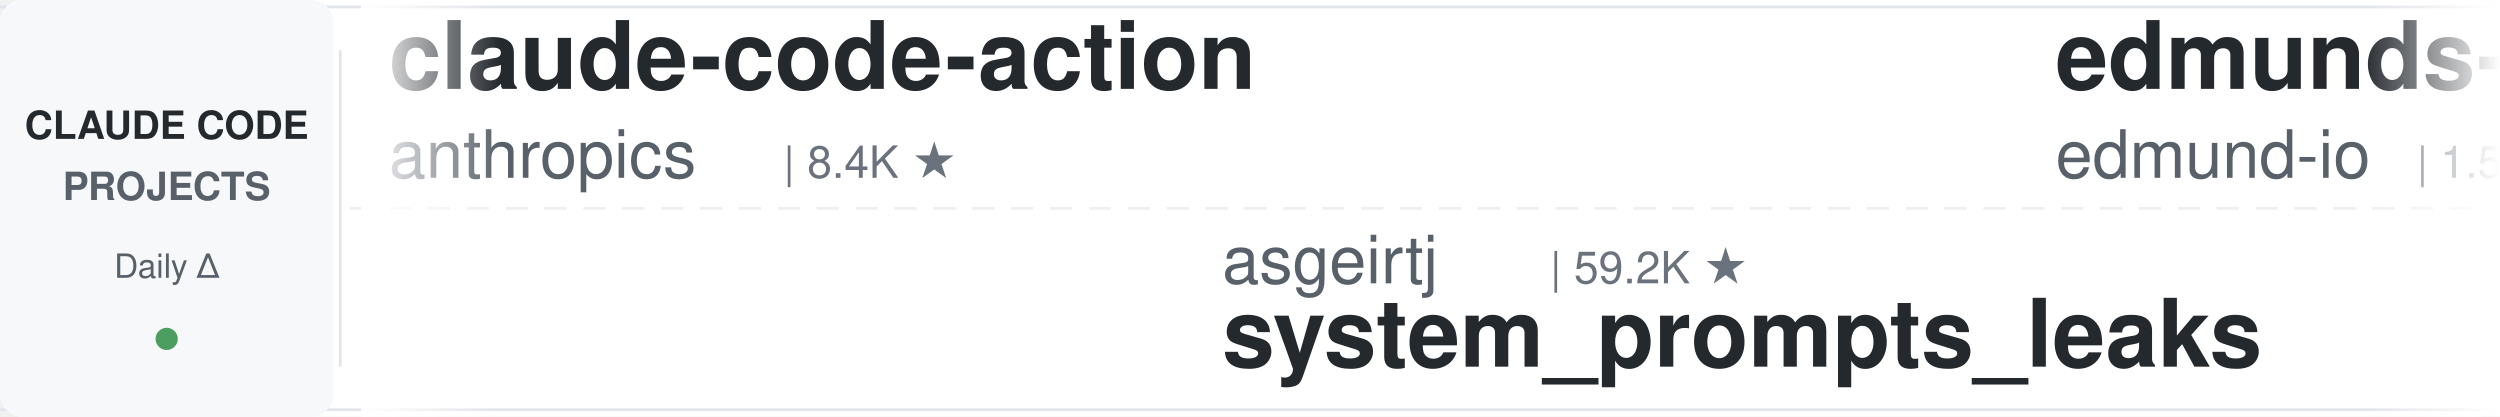
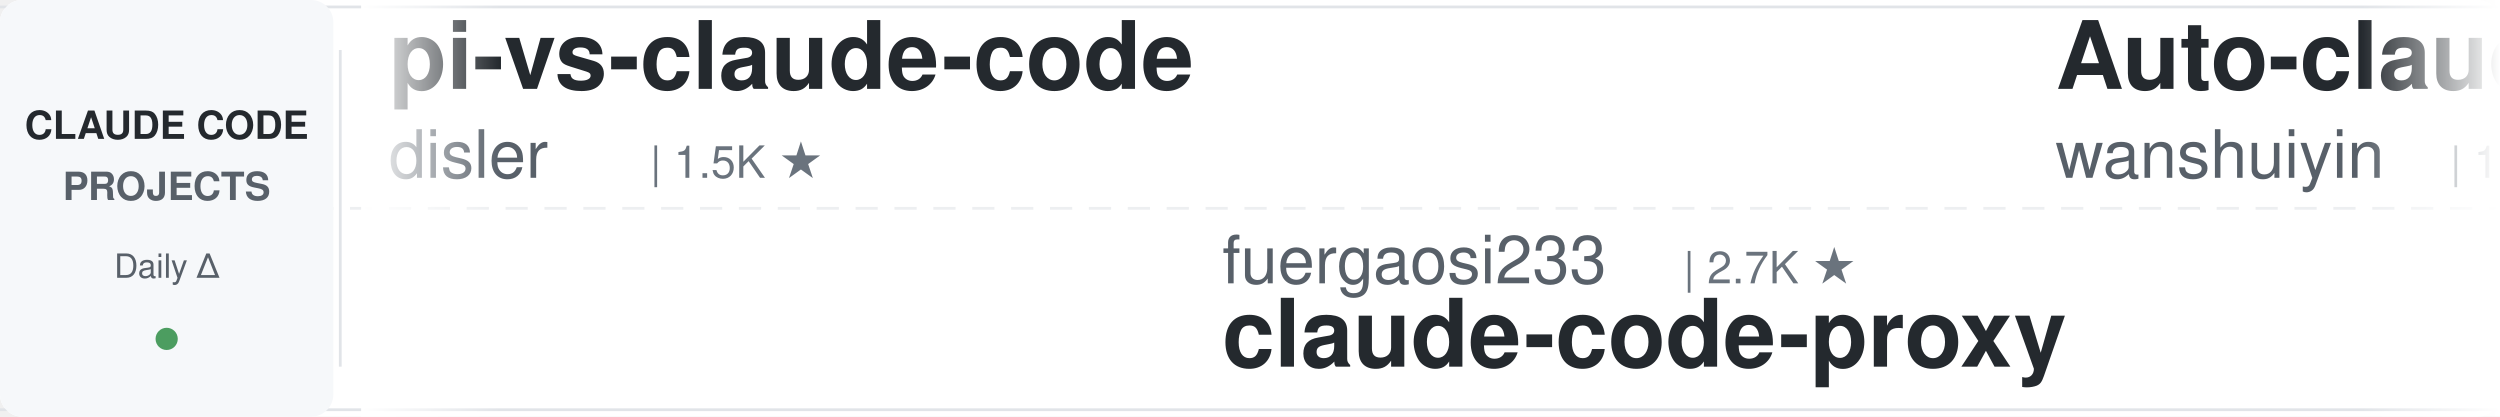
<svg xmlns="http://www.w3.org/2000/svg" width="900" height="150">
  <defs>
    <linearGradient id="leftFade" x1="0%" y1="0%" x2="100%" y2="0%">
      <stop offset="0%" style="stop-color:#ffffff;stop-opacity:1" />
      <stop offset="100%" style="stop-color:#ffffff;stop-opacity:0" />
    </linearGradient>
    <linearGradient id="rightFade" x1="0%" y1="0%" x2="100%" y2="0%">
      <stop offset="0%" style="stop-color:#ffffff;stop-opacity:0" />
      <stop offset="100%" style="stop-color:#ffffff;stop-opacity:1" />
    </linearGradient>
  </defs>
  <rect width="900" height="150" fill="#ffffff" rx="8" />
  <rect x="0" y="2" width="900" height="1" fill="#e1e4e8" />
  <rect x="0" y="147" width="900" height="1" fill="#e1e4e8" />
  <line x1="0" y1="75" x2="900" y2="75" stroke="#e1e4e8" stroke-width="1" stroke-dasharray="8 6" opacity="0.6" />
  <rect x="0" y="0" width="120" height="150" fill="#f6f8fa" rx="8" />
  <text x="60" y="50" font-family="-apple-system, BlinkMacSystemFont, 'Segoe UI', Helvetica, Arial, sans-serif" font-size="14" font-weight="600" fill="#24292e" text-anchor="middle">CLAUDE CODE</text>
  <text x="60" y="72" font-family="-apple-system, BlinkMacSystemFont, 'Segoe UI', Helvetica, Arial, sans-serif" font-size="14" font-weight="600" fill="#586069" text-anchor="middle">PROJECTS</text>
  <text x="60" y="100" font-family="-apple-system, BlinkMacSystemFont, 'Segoe UI', Helvetica, Arial, sans-serif" font-size="12" font-weight="500" fill="#586069" text-anchor="middle">Daily Δ</text>
  <circle cx="60" cy="122" r="4" fill="#22863a" opacity="0.8" />
  <rect x="122" y="18" width="1" height="114" fill="#e1e4e8" />
  <clipPath id="tickerClip">
    <rect x="130" y="0" width="770" height="150" />
  </clipPath>
  <g clip-path="url(#tickerClip)">
    <g id="tickerItems">
      <animateTransform attributeName="transform" attributeType="XML" type="translate" from="0 0" to="-3000 0" dur="54s" repeatCount="indefinite" />
      <g transform="translate(0, 0)">
-         <text x="140" y="32" font-family="-apple-system, BlinkMacSystemFont, 'Segoe UI', Helvetica, Arial, sans-serif" font-size="34" font-weight="600" fill="#24292e">claude-code-action</text>
-         <text x="140" y="64" font-family="-apple-system, BlinkMacSystemFont, 'Segoe UI', Helvetica, Arial, sans-serif" font-size="24" font-weight="400" fill="#586069">anthropics</text>
-         <text x="282" y="64" font-family="-apple-system, BlinkMacSystemFont, 'Segoe UI', Helvetica, Arial, sans-serif" font-size="16" font-weight="500" fill="#6a737d">| 8.4K ★</text>
+         <text x="140" y="32" font-family="-apple-system, BlinkMacSystemFont, 'Segoe UI', Helvetica, Arial, sans-serif" font-size="34" font-weight="600" fill="#24292e">pi-vs-claude-code</text>
+         <text x="140" y="64" font-family="-apple-system, BlinkMacSystemFont, 'Segoe UI', Helvetica, Arial, sans-serif" font-size="24" font-weight="400" fill="#586069">disler</text>
+         <text x="234" y="64" font-family="-apple-system, BlinkMacSystemFont, 'Segoe UI', Helvetica, Arial, sans-serif" font-size="16" font-weight="500" fill="#6a737d">| 1.5K ★</text>
      </g>
      <g transform="translate(300, 0)">
-         <text x="140" y="102" font-family="-apple-system, BlinkMacSystemFont, 'Segoe UI', Helvetica, Arial, sans-serif" font-size="24" font-weight="400" fill="#586069">asgeirtj</text>
-         <text x="258" y="102" font-family="-apple-system, BlinkMacSystemFont, 'Segoe UI', Helvetica, Arial, sans-serif" font-size="16" font-weight="500" fill="#6a737d">| 59.2K ★</text>
-         <text x="140" y="132" font-family="-apple-system, BlinkMacSystemFont, 'Segoe UI', Helvetica, Arial, sans-serif" font-size="34" font-weight="600" fill="#24292e">system_prompts_leaks</text>
+         <text x="140" y="102" font-family="-apple-system, BlinkMacSystemFont, 'Segoe UI', Helvetica, Arial, sans-serif" font-size="24" font-weight="400" fill="#586069">fuergaosi233</text>
+         <text x="306" y="102" font-family="-apple-system, BlinkMacSystemFont, 'Segoe UI', Helvetica, Arial, sans-serif" font-size="16" font-weight="500" fill="#6a737d">| 2.7K ★</text>
+         <text x="140" y="132" font-family="-apple-system, BlinkMacSystemFont, 'Segoe UI', Helvetica, Arial, sans-serif" font-size="34" font-weight="600" fill="#24292e">claude-code-proxy</text>
      </g>
      <g transform="translate(600, 0)">
-         <text x="140" y="32" font-family="-apple-system, BlinkMacSystemFont, 'Segoe UI', Helvetica, Arial, sans-serif" font-size="34" font-weight="600" fill="#24292e">edmunds-claude-code</text>
-         <text x="140" y="64" font-family="-apple-system, BlinkMacSystemFont, 'Segoe UI', Helvetica, Arial, sans-serif" font-size="24" font-weight="400" fill="#586069">edmund-io</text>
-         <text x="270" y="64" font-family="-apple-system, BlinkMacSystemFont, 'Segoe UI', Helvetica, Arial, sans-serif" font-size="16" font-weight="500" fill="#6a737d">| 1.5K ★</text>
+         <text x="140" y="32" font-family="-apple-system, BlinkMacSystemFont, 'Segoe UI', Helvetica, Arial, sans-serif" font-size="34" font-weight="600" fill="#24292e">Auto-claude-code-researc...</text>
+         <text x="140" y="64" font-family="-apple-system, BlinkMacSystemFont, 'Segoe UI', Helvetica, Arial, sans-serif" font-size="24" font-weight="400" fill="#586069">wanshuiyin</text>
+         <text x="282" y="64" font-family="-apple-system, BlinkMacSystemFont, 'Segoe UI', Helvetica, Arial, sans-serif" font-size="16" font-weight="500" fill="#6a737d">| 13.6K ★</text>
      </g>
      <g transform="translate(900, 0)">
-         <text x="140" y="102" font-family="-apple-system, BlinkMacSystemFont, 'Segoe UI', Helvetica, Arial, sans-serif" font-size="24" font-weight="400" fill="#586069">daymade</text>
-         <text x="246" y="102" font-family="-apple-system, BlinkMacSystemFont, 'Segoe UI', Helvetica, Arial, sans-serif" font-size="16" font-weight="500" fill="#6a737d">| 1.3K ★</text>
-         <text x="140" y="132" font-family="-apple-system, BlinkMacSystemFont, 'Segoe UI', Helvetica, Arial, sans-serif" font-size="34" font-weight="600" fill="#24292e">claude-code-skills</text>
+         <text x="140" y="102" font-family="-apple-system, BlinkMacSystemFont, 'Segoe UI', Helvetica, Arial, sans-serif" font-size="24" font-weight="400" fill="#586069">https-deeplearning-ai</text>
+         <text x="414" y="102" font-family="-apple-system, BlinkMacSystemFont, 'Segoe UI', Helvetica, Arial, sans-serif" font-size="16" font-weight="500" fill="#6a737d">| 535 ★</text>
+         <text x="140" y="132" font-family="-apple-system, BlinkMacSystemFont, 'Segoe UI', Helvetica, Arial, sans-serif" font-size="34" font-weight="600" fill="#24292e">sc-claude-code-files</text>
      </g>
      <g transform="translate(1200, 0)">
-         <text x="140" y="32" font-family="-apple-system, BlinkMacSystemFont, 'Segoe UI', Helvetica, Arial, sans-serif" font-size="34" font-weight="600" fill="#24292e">claude-code-source</text>
-         <text x="140" y="64" font-family="-apple-system, BlinkMacSystemFont, 'Segoe UI', Helvetica, Arial, sans-serif" font-size="24" font-weight="400" fill="#586069">AprilNEA</text>
-         <text x="258" y="64" font-family="-apple-system, BlinkMacSystemFont, 'Segoe UI', Helvetica, Arial, sans-serif" font-size="16" font-weight="500" fill="#6a737d">| 392 ★</text>
+         <text x="140" y="32" font-family="-apple-system, BlinkMacSystemFont, 'Segoe UI', Helvetica, Arial, sans-serif" font-size="34" font-weight="600" fill="#24292e">claude-code-tips</text>
+         <text x="140" y="64" font-family="-apple-system, BlinkMacSystemFont, 'Segoe UI', Helvetica, Arial, sans-serif" font-size="24" font-weight="400" fill="#586069">ykdojo</text>
+         <text x="234" y="64" font-family="-apple-system, BlinkMacSystemFont, 'Segoe UI', Helvetica, Arial, sans-serif" font-size="16" font-weight="500" fill="#6a737d">| 9.4K ★</text>
      </g>
      <g transform="translate(1500, 0)">
-         <text x="140" y="102" font-family="-apple-system, BlinkMacSystemFont, 'Segoe UI', Helvetica, Arial, sans-serif" font-size="24" font-weight="400" fill="#586069">simonw</text>
-         <text x="234" y="102" font-family="-apple-system, BlinkMacSystemFont, 'Segoe UI', Helvetica, Arial, sans-serif" font-size="16" font-weight="500" fill="#6a737d">| 1.6K ★</text>
-         <text x="140" y="132" font-family="-apple-system, BlinkMacSystemFont, 'Segoe UI', Helvetica, Arial, sans-serif" font-size="34" font-weight="600" fill="#24292e">claude-code-transcripts</text>
+         <text x="140" y="102" font-family="-apple-system, BlinkMacSystemFont, 'Segoe UI', Helvetica, Arial, sans-serif" font-size="24" font-weight="400" fill="#586069">LING71671</text>
+         <text x="270" y="102" font-family="-apple-system, BlinkMacSystemFont, 'Segoe UI', Helvetica, Arial, sans-serif" font-size="16" font-weight="500" fill="#6a737d">| 923 ★</text>
+         <text x="140" y="132" font-family="-apple-system, BlinkMacSystemFont, 'Segoe UI', Helvetica, Arial, sans-serif" font-size="34" font-weight="600" fill="#24292e">Open-ClaudeCode</text>
      </g>
      <g transform="translate(1800, 0)">
-         <text x="140" y="32" font-family="-apple-system, BlinkMacSystemFont, 'Segoe UI', Helvetica, Arial, sans-serif" font-size="34" font-weight="600" fill="#24292e">claude-code-reverse</text>
-         <text x="140" y="64" font-family="-apple-system, BlinkMacSystemFont, 'Segoe UI', Helvetica, Arial, sans-serif" font-size="24" font-weight="400" fill="#586069">Yuyz0112</text>
-         <text x="258" y="64" font-family="-apple-system, BlinkMacSystemFont, 'Segoe UI', Helvetica, Arial, sans-serif" font-size="16" font-weight="500" fill="#6a737d">| 2.4K ★</text>
+         <text x="140" y="32" font-family="-apple-system, BlinkMacSystemFont, 'Segoe UI', Helvetica, Arial, sans-serif" font-size="34" font-weight="600" fill="#24292e">claude-code-ultimate-gui...</text>
+         <text x="140" y="64" font-family="-apple-system, BlinkMacSystemFont, 'Segoe UI', Helvetica, Arial, sans-serif" font-size="24" font-weight="400" fill="#586069">FlorianBruniaux</text>
+         <text x="342" y="64" font-family="-apple-system, BlinkMacSystemFont, 'Segoe UI', Helvetica, Arial, sans-serif" font-size="16" font-weight="500" fill="#6a737d">| 5.5K ★</text>
      </g>
      <g transform="translate(2100, 0)">
-         <text x="140" y="102" font-family="-apple-system, BlinkMacSystemFont, 'Segoe UI', Helvetica, Arial, sans-serif" font-size="24" font-weight="400" fill="#586069">huangjia2019</text>
-         <text x="306" y="102" font-family="-apple-system, BlinkMacSystemFont, 'Segoe UI', Helvetica, Arial, sans-serif" font-size="16" font-weight="500" fill="#6a737d">| 996 ★</text>
-         <text x="140" y="132" font-family="-apple-system, BlinkMacSystemFont, 'Segoe UI', Helvetica, Arial, sans-serif" font-size="34" font-weight="600" fill="#24292e">claude-code-engineering</text>
+         <text x="140" y="102" font-family="-apple-system, BlinkMacSystemFont, 'Segoe UI', Helvetica, Arial, sans-serif" font-size="24" font-weight="400" fill="#586069">lintsinghua</text>
+         <text x="294" y="102" font-family="-apple-system, BlinkMacSystemFont, 'Segoe UI', Helvetica, Arial, sans-serif" font-size="16" font-weight="500" fill="#6a737d">| 4.0K ★</text>
+         <text x="140" y="132" font-family="-apple-system, BlinkMacSystemFont, 'Segoe UI', Helvetica, Arial, sans-serif" font-size="34" font-weight="600" fill="#24292e">claude-code-book</text>
      </g>
      <g transform="translate(2400, 0)">
-         <text x="140" y="32" font-family="-apple-system, BlinkMacSystemFont, 'Segoe UI', Helvetica, Arial, sans-serif" font-size="34" font-weight="600" fill="#24292e">claude-code-prompts</text>
-         <text x="140" y="64" font-family="-apple-system, BlinkMacSystemFont, 'Segoe UI', Helvetica, Arial, sans-serif" font-size="24" font-weight="400" fill="#586069">repowise-dev</text>
-         <text x="306" y="64" font-family="-apple-system, BlinkMacSystemFont, 'Segoe UI', Helvetica, Arial, sans-serif" font-size="16" font-weight="500" fill="#6a737d">| 1.2K ★</text>
+         <text x="140" y="32" font-family="-apple-system, BlinkMacSystemFont, 'Segoe UI', Helvetica, Arial, sans-serif" font-size="34" font-weight="600" fill="#24292e">claude-coder</text>
+         <text x="140" y="64" font-family="-apple-system, BlinkMacSystemFont, 'Segoe UI', Helvetica, Arial, sans-serif" font-size="24" font-weight="400" fill="#586069">kodu-ai</text>
+         <text x="246" y="64" font-family="-apple-system, BlinkMacSystemFont, 'Segoe UI', Helvetica, Arial, sans-serif" font-size="16" font-weight="500" fill="#6a737d">| 5.3K ★</text>
      </g>
      <g transform="translate(2700, 0)">
-         <text x="140" y="102" font-family="-apple-system, BlinkMacSystemFont, 'Segoe UI', Helvetica, Arial, sans-serif" font-size="24" font-weight="400" fill="#586069">jqueryscript</text>
-         <text x="306" y="102" font-family="-apple-system, BlinkMacSystemFont, 'Segoe UI', Helvetica, Arial, sans-serif" font-size="16" font-weight="500" fill="#6a737d">| 471 ★</text>
-         <text x="140" y="132" font-family="-apple-system, BlinkMacSystemFont, 'Segoe UI', Helvetica, Arial, sans-serif" font-size="34" font-weight="600" fill="#24292e">awesome-claude-code</text>
+         <text x="140" y="102" font-family="-apple-system, BlinkMacSystemFont, 'Segoe UI', Helvetica, Arial, sans-serif" font-size="24" font-weight="400" fill="#586069">hangsman</text>
+         <text x="258" y="102" font-family="-apple-system, BlinkMacSystemFont, 'Segoe UI', Helvetica, Arial, sans-serif" font-size="16" font-weight="500" fill="#6a737d">| 788 ★</text>
+         <text x="140" y="132" font-family="-apple-system, BlinkMacSystemFont, 'Segoe UI', Helvetica, Arial, sans-serif" font-size="34" font-weight="600" fill="#24292e">claude-code-source</text>
      </g>
      <g transform="translate(3000, 0)">
-         <text x="140" y="32" font-family="-apple-system, BlinkMacSystemFont, 'Segoe UI', Helvetica, Arial, sans-serif" font-size="34" font-weight="600" fill="#24292e">claude-code-action</text>
-         <text x="140" y="64" font-family="-apple-system, BlinkMacSystemFont, 'Segoe UI', Helvetica, Arial, sans-serif" font-size="24" font-weight="400" fill="#586069">anthropics</text>
-         <text x="282" y="64" font-family="-apple-system, BlinkMacSystemFont, 'Segoe UI', Helvetica, Arial, sans-serif" font-size="16" font-weight="500" fill="#6a737d">| 8.4K ★</text>
+         <text x="140" y="32" font-family="-apple-system, BlinkMacSystemFont, 'Segoe UI', Helvetica, Arial, sans-serif" font-size="34" font-weight="600" fill="#24292e">pi-vs-claude-code</text>
+         <text x="140" y="64" font-family="-apple-system, BlinkMacSystemFont, 'Segoe UI', Helvetica, Arial, sans-serif" font-size="24" font-weight="400" fill="#586069">disler</text>
+         <text x="234" y="64" font-family="-apple-system, BlinkMacSystemFont, 'Segoe UI', Helvetica, Arial, sans-serif" font-size="16" font-weight="500" fill="#6a737d">| 1.5K ★</text>
      </g>
      <g transform="translate(3300, 0)">
-         <text x="140" y="102" font-family="-apple-system, BlinkMacSystemFont, 'Segoe UI', Helvetica, Arial, sans-serif" font-size="24" font-weight="400" fill="#586069">asgeirtj</text>
-         <text x="258" y="102" font-family="-apple-system, BlinkMacSystemFont, 'Segoe UI', Helvetica, Arial, sans-serif" font-size="16" font-weight="500" fill="#6a737d">| 59.2K ★</text>
-         <text x="140" y="132" font-family="-apple-system, BlinkMacSystemFont, 'Segoe UI', Helvetica, Arial, sans-serif" font-size="34" font-weight="600" fill="#24292e">system_prompts_leaks</text>
+         <text x="140" y="102" font-family="-apple-system, BlinkMacSystemFont, 'Segoe UI', Helvetica, Arial, sans-serif" font-size="24" font-weight="400" fill="#586069">fuergaosi233</text>
+         <text x="306" y="102" font-family="-apple-system, BlinkMacSystemFont, 'Segoe UI', Helvetica, Arial, sans-serif" font-size="16" font-weight="500" fill="#6a737d">| 2.7K ★</text>
+         <text x="140" y="132" font-family="-apple-system, BlinkMacSystemFont, 'Segoe UI', Helvetica, Arial, sans-serif" font-size="34" font-weight="600" fill="#24292e">claude-code-proxy</text>
      </g>
      <g transform="translate(3600, 0)">
-         <text x="140" y="32" font-family="-apple-system, BlinkMacSystemFont, 'Segoe UI', Helvetica, Arial, sans-serif" font-size="34" font-weight="600" fill="#24292e">edmunds-claude-code</text>
-         <text x="140" y="64" font-family="-apple-system, BlinkMacSystemFont, 'Segoe UI', Helvetica, Arial, sans-serif" font-size="24" font-weight="400" fill="#586069">edmund-io</text>
-         <text x="270" y="64" font-family="-apple-system, BlinkMacSystemFont, 'Segoe UI', Helvetica, Arial, sans-serif" font-size="16" font-weight="500" fill="#6a737d">| 1.5K ★</text>
+         <text x="140" y="32" font-family="-apple-system, BlinkMacSystemFont, 'Segoe UI', Helvetica, Arial, sans-serif" font-size="34" font-weight="600" fill="#24292e">Auto-claude-code-researc...</text>
+         <text x="140" y="64" font-family="-apple-system, BlinkMacSystemFont, 'Segoe UI', Helvetica, Arial, sans-serif" font-size="24" font-weight="400" fill="#586069">wanshuiyin</text>
+         <text x="282" y="64" font-family="-apple-system, BlinkMacSystemFont, 'Segoe UI', Helvetica, Arial, sans-serif" font-size="16" font-weight="500" fill="#6a737d">| 13.6K ★</text>
      </g>
      <g transform="translate(3900, 0)">
-         <text x="140" y="102" font-family="-apple-system, BlinkMacSystemFont, 'Segoe UI', Helvetica, Arial, sans-serif" font-size="24" font-weight="400" fill="#586069">daymade</text>
-         <text x="246" y="102" font-family="-apple-system, BlinkMacSystemFont, 'Segoe UI', Helvetica, Arial, sans-serif" font-size="16" font-weight="500" fill="#6a737d">| 1.3K ★</text>
-         <text x="140" y="132" font-family="-apple-system, BlinkMacSystemFont, 'Segoe UI', Helvetica, Arial, sans-serif" font-size="34" font-weight="600" fill="#24292e">claude-code-skills</text>
+         <text x="140" y="102" font-family="-apple-system, BlinkMacSystemFont, 'Segoe UI', Helvetica, Arial, sans-serif" font-size="24" font-weight="400" fill="#586069">https-deeplearning-ai</text>
+         <text x="414" y="102" font-family="-apple-system, BlinkMacSystemFont, 'Segoe UI', Helvetica, Arial, sans-serif" font-size="16" font-weight="500" fill="#6a737d">| 535 ★</text>
+         <text x="140" y="132" font-family="-apple-system, BlinkMacSystemFont, 'Segoe UI', Helvetica, Arial, sans-serif" font-size="34" font-weight="600" fill="#24292e">sc-claude-code-files</text>
      </g>
    </g>
  </g>
  <rect x="130" y="0" width="50" height="150" fill="url(#leftFade)" />
  <rect x="850" y="0" width="50" height="150" fill="url(#rightFade)" />
</svg>
